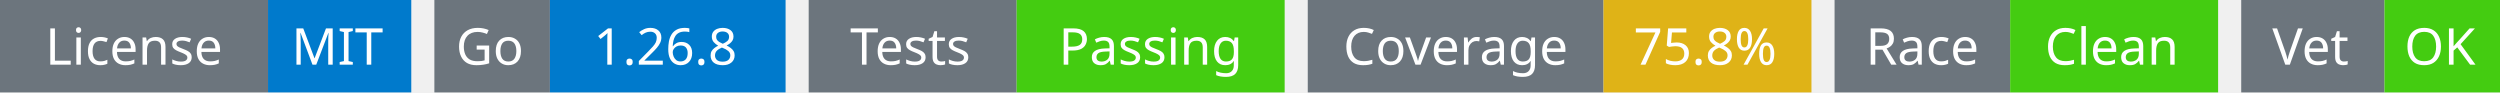
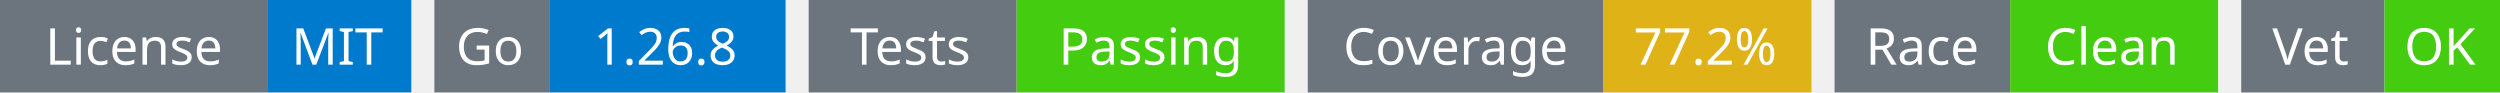
<svg xmlns="http://www.w3.org/2000/svg" width="541" height="20" viewBox="0 0 541 20">
  <g transform="translate(0, 0)">
    <rect x="0" y="0" width="58" height="20" fill="#6c757d" />
    <rect x="58" y="0" width="31" height="20" fill="#007acc" />
    <text x="29" y="14" text-anchor="middle" font-family="sans-serif" font-size="11" fill="white">License</text>
    <text x="73" y="14" text-anchor="middle" font-family="sans-serif" font-size="11" fill="white">MIT</text>
  </g>
  <g transform="translate(94, 0)">
    <rect x="0" y="0" width="25" height="20" fill="#6c757d" />
    <rect x="25" y="0" width="51" height="20" fill="#007acc" />
    <text x="12" y="14" text-anchor="middle" font-family="sans-serif" font-size="11" fill="white">Go</text>
    <text x="50" y="14" text-anchor="middle" font-family="sans-serif" font-size="11" fill="white">1.26.8</text>
  </g>
  <g transform="translate(175, 0)">
    <rect x="0" y="0" width="45" height="20" fill="#6c757d" />
    <rect x="45" y="0" width="58" height="20" fill="#4c1" />
    <text x="22" y="14" text-anchor="middle" font-family="sans-serif" font-size="11" fill="white">Tests</text>
    <text x="74" y="14" text-anchor="middle" font-family="sans-serif" font-size="11" fill="white">Passing</text>
  </g>
  <g transform="translate(283, 0)">
    <rect x="0" y="0" width="64" height="20" fill="#6c757d" />
    <rect x="64" y="0" width="45" height="20" fill="#dfb317" />
    <text x="32" y="14" text-anchor="middle" font-family="sans-serif" font-size="11" fill="white">Coverage</text>
-     <text x="86" y="14" text-anchor="middle" font-family="sans-serif" font-size="11" fill="white">75.8%</text>
+     <text x="86" y="14" text-anchor="middle" font-family="sans-serif" font-size="11" fill="white">77.2%</text>
  </g>
  <g transform="translate(397, 0)">
    <rect x="0" y="0" width="38" height="20" fill="#6c757d" />
    <rect x="38" y="0" width="45" height="20" fill="#4c1" />
    <text x="19" y="14" text-anchor="middle" font-family="sans-serif" font-size="11" fill="white">Race</text>
    <text x="60" y="14" text-anchor="middle" font-family="sans-serif" font-size="11" fill="white">Clean</text>
  </g>
  <g transform="translate(485, 0)">
    <rect x="0" y="0" width="31" height="20" fill="#6c757d" />
    <rect x="31" y="0" width="25" height="20" fill="#4c1" />
    <text x="15" y="14" text-anchor="middle" font-family="sans-serif" font-size="11" fill="white">Vet</text>
    <text x="43" y="14" text-anchor="middle" font-family="sans-serif" font-size="11" fill="white">OK</text>
  </g>
</svg>
